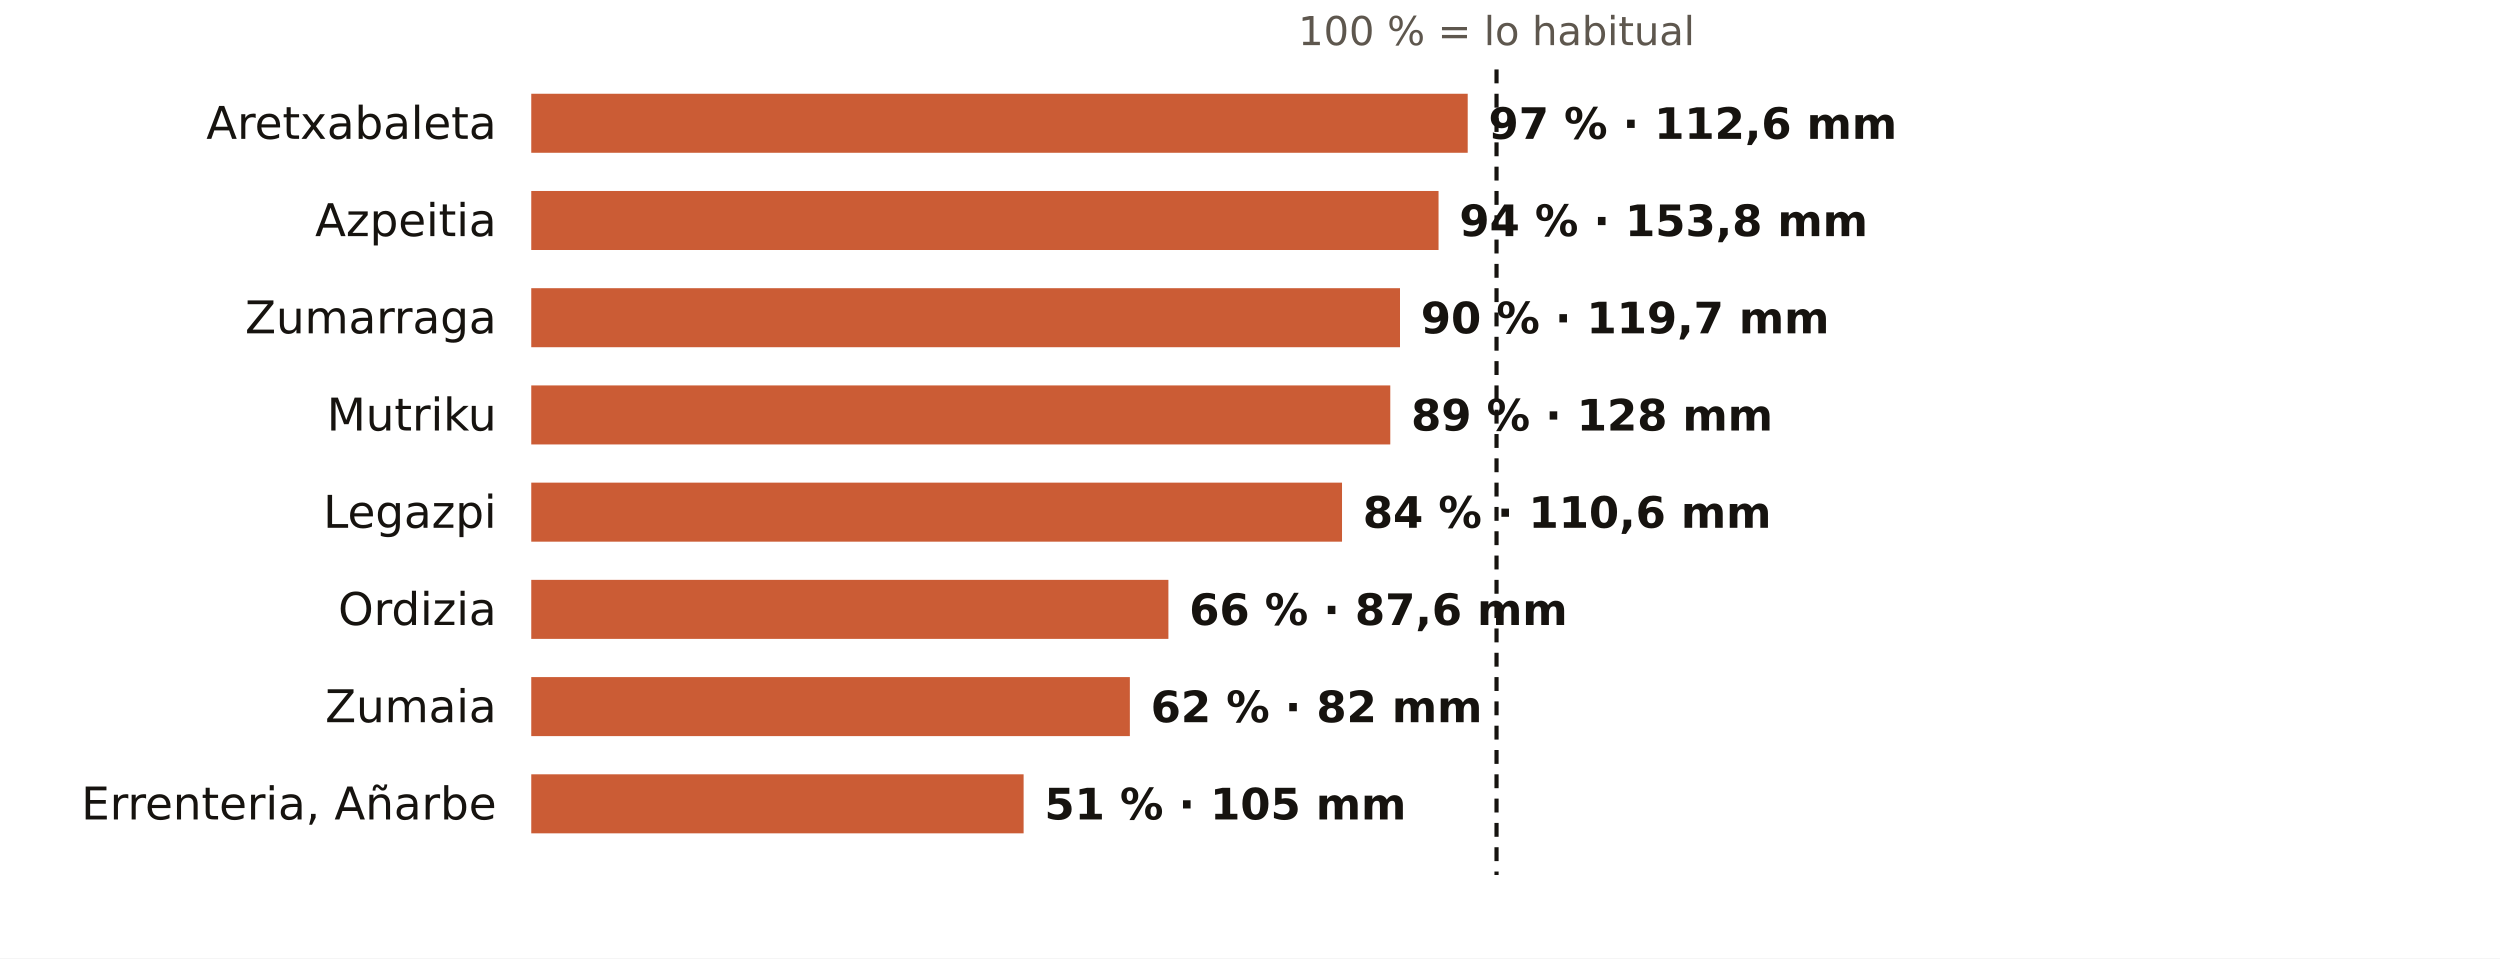
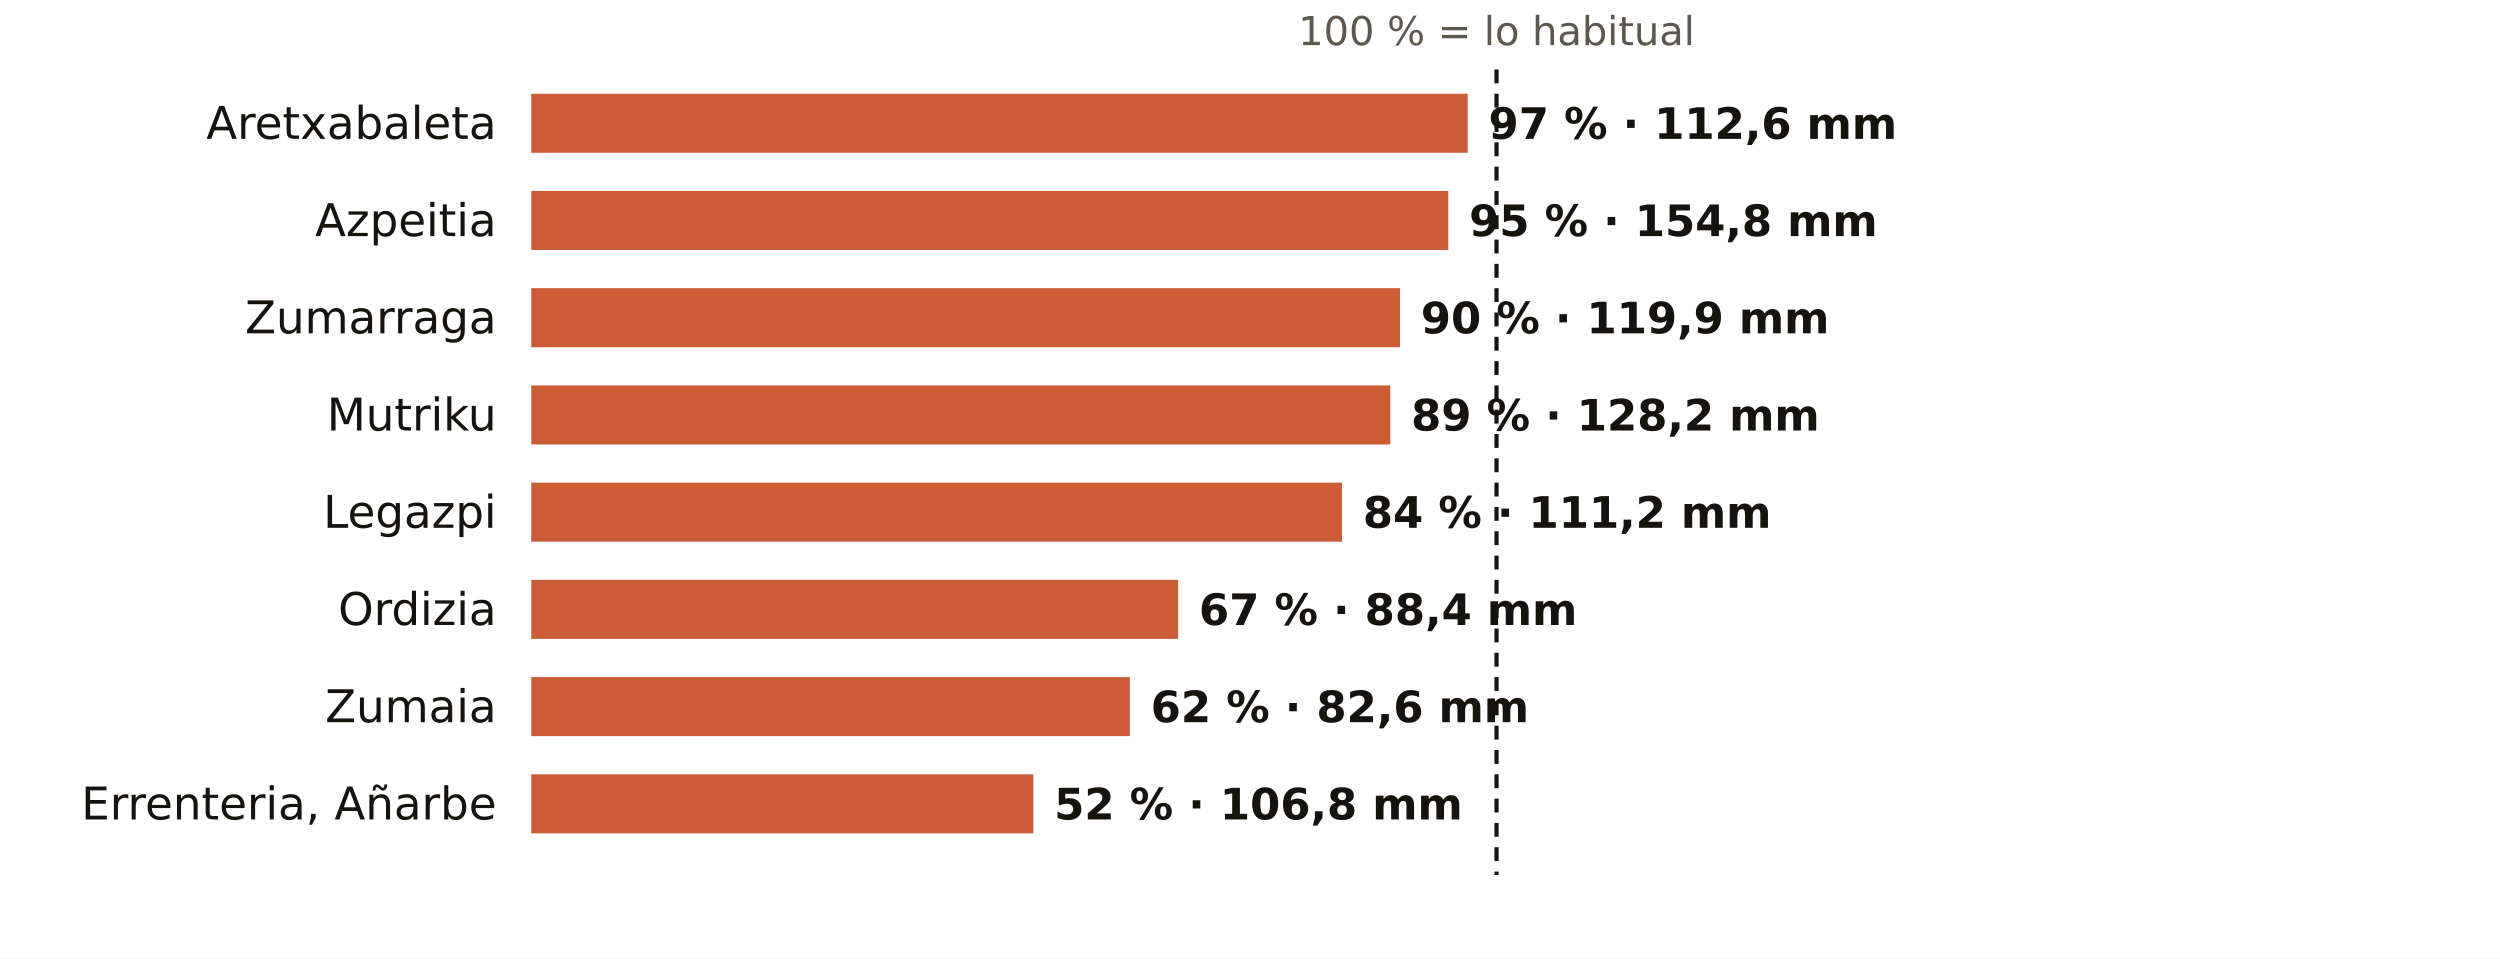
<svg xmlns="http://www.w3.org/2000/svg" viewBox="0 0 720 276" width="720" height="276" role="img" aria-label="El otoño en los pluviómetros de AEMET de Gipuzkoa: % de lo habitual">
  <rect width="720" height="276" fill="#FFFFFF" />
  <text x="431.0" y="13.0" font-size="11.5" fill="#5E574E" text-anchor="middle" font-weight="400" font-family="Public Sans, DejaVu Sans, Arial, sans-serif">100 % = lo habitual</text>
  <text x="143.0" y="40.0" font-size="13" fill="#16130F" text-anchor="end" font-weight="500" font-family="Public Sans, DejaVu Sans, Arial, sans-serif">Aretxabaleta</text>
  <rect x="153" y="27" width="269.7" height="17" fill="#C4461A" opacity="0.88" />
  <text x="428.7" y="40.0" font-size="12.5" fill="#16130F" text-anchor="start" font-weight="600" font-family="Public Sans, DejaVu Sans, Arial, sans-serif">97 % · 112,6 mm</text>
  <text x="143.0" y="68.0" font-size="13" fill="#16130F" text-anchor="end" font-weight="500" font-family="Public Sans, DejaVu Sans, Arial, sans-serif">Azpeitia</text>
-   <rect x="153" y="55" width="261.3" height="17" fill="#C4461A" opacity="0.88" />
-   <text x="420.3" y="68.0" font-size="12.5" fill="#16130F" text-anchor="start" font-weight="600" font-family="Public Sans, DejaVu Sans, Arial, sans-serif">94 % · 153,8 mm</text>
+   <rect x="153" y="55" width="264.1" height="17" fill="#C4461A" opacity="0.88" />
+   <text x="423.1" y="68.0" font-size="12.5" fill="#16130F" text-anchor="start" font-weight="600" font-family="Public Sans, DejaVu Sans, Arial, sans-serif">95 % · 154,8 mm</text>
  <text x="143.0" y="96.0" font-size="13" fill="#16130F" text-anchor="end" font-weight="500" font-family="Public Sans, DejaVu Sans, Arial, sans-serif">Zumarraga</text>
  <rect x="153" y="83" width="250.2" height="17" fill="#C4461A" opacity="0.88" />
-   <text x="409.2" y="96.0" font-size="12.5" fill="#16130F" text-anchor="start" font-weight="600" font-family="Public Sans, DejaVu Sans, Arial, sans-serif">90 % · 119,7 mm</text>
+   <text x="409.2" y="96.0" font-size="12.5" fill="#16130F" text-anchor="start" font-weight="600" font-family="Public Sans, DejaVu Sans, Arial, sans-serif">90 % · 119,9 mm</text>
  <text x="143.0" y="124.0" font-size="13" fill="#16130F" text-anchor="end" font-weight="500" font-family="Public Sans, DejaVu Sans, Arial, sans-serif">Mutriku</text>
  <rect x="153" y="111" width="247.4" height="17" fill="#C4461A" opacity="0.88" />
-   <text x="406.4" y="124.0" font-size="12.5" fill="#16130F" text-anchor="start" font-weight="600" font-family="Public Sans, DejaVu Sans, Arial, sans-serif">89 % · 128 mm</text>
+   <text x="406.4" y="124.0" font-size="12.5" fill="#16130F" text-anchor="start" font-weight="600" font-family="Public Sans, DejaVu Sans, Arial, sans-serif">89 % · 128,2 mm</text>
  <text x="143.0" y="152.0" font-size="13" fill="#16130F" text-anchor="end" font-weight="500" font-family="Public Sans, DejaVu Sans, Arial, sans-serif">Legazpi</text>
  <rect x="153" y="139" width="233.5" height="17" fill="#C4461A" opacity="0.88" />
-   <text x="392.5" y="152.0" font-size="12.5" fill="#16130F" text-anchor="start" font-weight="600" font-family="Public Sans, DejaVu Sans, Arial, sans-serif">84 % · 110,6 mm</text>
+   <text x="392.5" y="152.0" font-size="12.5" fill="#16130F" text-anchor="start" font-weight="600" font-family="Public Sans, DejaVu Sans, Arial, sans-serif">84 % · 111,2 mm</text>
  <text x="143.0" y="180.0" font-size="13" fill="#16130F" text-anchor="end" font-weight="500" font-family="Public Sans, DejaVu Sans, Arial, sans-serif">Ordizia</text>
-   <rect x="153" y="167" width="183.5" height="17" fill="#C4461A" opacity="0.88" />
-   <text x="342.5" y="180.0" font-size="12.5" fill="#16130F" text-anchor="start" font-weight="600" font-family="Public Sans, DejaVu Sans, Arial, sans-serif">66 % · 87,6 mm</text>
+   <rect x="153" y="167" width="186.3" height="17" fill="#C4461A" opacity="0.88" />
+   <text x="345.3" y="180.0" font-size="12.5" fill="#16130F" text-anchor="start" font-weight="600" font-family="Public Sans, DejaVu Sans, Arial, sans-serif">67 % · 88,4 mm</text>
  <text x="143.0" y="208.0" font-size="13" fill="#16130F" text-anchor="end" font-weight="500" font-family="Public Sans, DejaVu Sans, Arial, sans-serif">Zumaia</text>
  <rect x="153" y="195" width="172.4" height="17" fill="#C4461A" opacity="0.88" />
-   <text x="331.4" y="208.0" font-size="12.5" fill="#16130F" text-anchor="start" font-weight="600" font-family="Public Sans, DejaVu Sans, Arial, sans-serif">62 % · 82 mm</text>
+   <text x="331.4" y="208.0" font-size="12.5" fill="#16130F" text-anchor="start" font-weight="600" font-family="Public Sans, DejaVu Sans, Arial, sans-serif">62 % · 82,6 mm</text>
  <text x="143.0" y="236.0" font-size="13" fill="#16130F" text-anchor="end" font-weight="500" font-family="Public Sans, DejaVu Sans, Arial, sans-serif">Errenteria, Añarbe</text>
-   <rect x="153" y="223" width="141.8" height="17" fill="#C4461A" opacity="0.88" />
-   <text x="300.8" y="236.0" font-size="12.5" fill="#16130F" text-anchor="start" font-weight="600" font-family="Public Sans, DejaVu Sans, Arial, sans-serif">51 % · 105 mm</text>
+   <rect x="153" y="223" width="144.6" height="17" fill="#C4461A" opacity="0.88" />
+   <text x="303.6" y="236.0" font-size="12.5" fill="#16130F" text-anchor="start" font-weight="600" font-family="Public Sans, DejaVu Sans, Arial, sans-serif">52 % · 106,8 mm</text>
  <line x1="431.0" x2="431.0" y1="20" y2="252" stroke="#16130F" stroke-width="1.2" stroke-dasharray="4 3" />
</svg>
